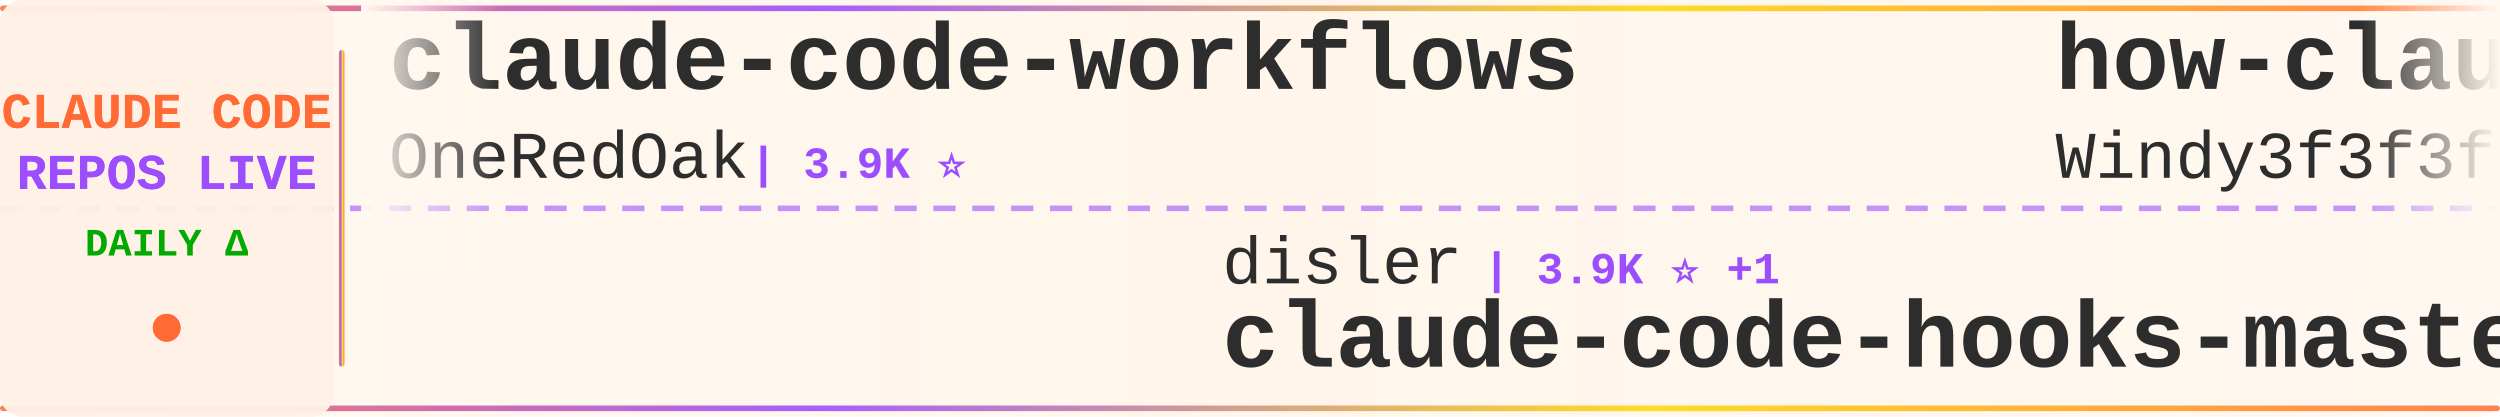
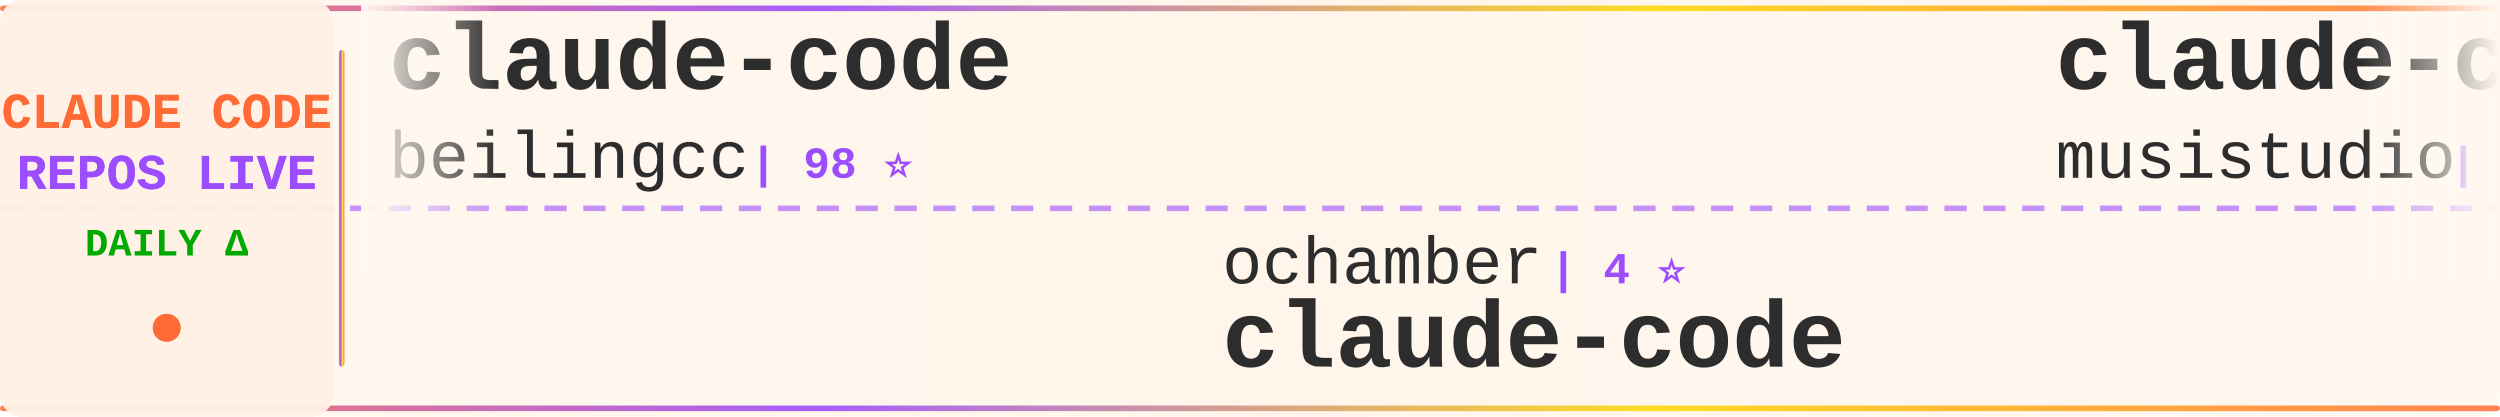
<svg xmlns="http://www.w3.org/2000/svg" width="900" height="150">
  <defs>
    <linearGradient id="tickerBg" x1="0%" y1="0%" x2="100%" y2="0%">
      <stop offset="0%" style="stop-color:#fff8f0;stop-opacity:0.98" />
      <stop offset="50%" style="stop-color:#fff5eb;stop-opacity:1" />
      <stop offset="100%" style="stop-color:#fff8f0;stop-opacity:0.98" />
    </linearGradient>
    <linearGradient id="borderGrad" x1="0%" y1="0%" x2="100%" y2="0%">
      <stop offset="0%" style="stop-color:#FF6B35;stop-opacity:0.85">
        <animate attributeName="stop-opacity" values="0.85;1;0.85" dur="2s" repeatCount="indefinite" />
      </stop>
      <stop offset="33%" style="stop-color:#9C4EFF;stop-opacity:0.9">
        <animate attributeName="stop-opacity" values="0.9;1;0.9" dur="2.2s" repeatCount="indefinite" />
      </stop>
      <stop offset="66%" style="stop-color:#FFD700;stop-opacity:0.85">
        <animate attributeName="stop-opacity" values="0.85;1;0.85" dur="1.8s" repeatCount="indefinite" />
      </stop>
      <stop offset="100%" style="stop-color:#FF6B35;stop-opacity:0.85">
        <animate attributeName="stop-opacity" values="0.85;1;0.85" dur="2s" repeatCount="indefinite" />
      </stop>
    </linearGradient>
    <filter id="textGlow">
      <feGaussianBlur stdDeviation="0.15" result="coloredBlur" />
      <feMerge>
        <feMergeNode in="coloredBlur" />
        <feMergeNode in="SourceGraphic" />
      </feMerge>
    </filter>
    <filter id="metricGlow">
      <feGaussianBlur stdDeviation="0.2" result="coloredBlur" />
      <feMerge>
        <feMergeNode in="coloredBlur" />
        <feMergeNode in="SourceGraphic" />
      </feMerge>
    </filter>
    <linearGradient id="leftFade" x1="0%" y1="0%" x2="100%" y2="0%">
      <stop offset="0%" style="stop-color:#fff8f0;stop-opacity:1" />
      <stop offset="100%" style="stop-color:#fff8f0;stop-opacity:0" />
    </linearGradient>
    <linearGradient id="rightFade" x1="0%" y1="0%" x2="100%" y2="0%">
      <stop offset="0%" style="stop-color:#fff8f0;stop-opacity:0" />
      <stop offset="100%" style="stop-color:#fff8f0;stop-opacity:1" />
    </linearGradient>
  </defs>
  <rect width="900" height="150" fill="url(#tickerBg)" rx="8" />
  <rect x="0" y="2" width="900" height="2" fill="url(#borderGrad)" rx="1" />
  <rect x="0" y="146" width="900" height="2" fill="url(#borderGrad)" rx="1" />
  <line x1="0" y1="75" x2="900" y2="75" stroke="#9C4EFF" stroke-width="2" stroke-dasharray="8 6" opacity="0.6" />
  <rect x="0" y="0" width="120" height="150" fill="#fff0e6" opacity="0.95" rx="8" />
  <text x="60" y="46" font-family="'Courier New', monospace" font-size="18" font-weight="bold" fill="#FF6B35" text-anchor="middle" filter="url(#textGlow)">
    CLAUDE CODE
  </text>
  <text x="60" y="68" font-family="'Courier New', monospace" font-size="18" font-weight="bold" fill="#9C4EFF" text-anchor="middle" filter="url(#textGlow)">
    REPOS LIVE
  </text>
  <text x="60" y="92" font-family="'Courier New', monospace" font-size="14" font-weight="bold" fill="#00aa00" text-anchor="middle">
    DAILY Δ
  </text>
  <circle cx="60" cy="118" r="5" fill="#FF6B35" filter="url(#metricGlow)">
    <animate attributeName="r" values="4;6;4" dur="1.5s" repeatCount="indefinite" />
    <animate attributeName="opacity" values="0.6;1;0.6" dur="1.5s" repeatCount="indefinite" />
  </circle>
  <rect x="122" y="18" width="2" height="114" fill="url(#borderGrad)" rx="1" />
  <clipPath id="tickerClip">
    <rect x="130" y="0" width="770" height="150" />
  </clipPath>
  <g clip-path="url(#tickerClip)">
    <g id="tickerItems">
      <animateTransform attributeName="transform" attributeType="XML" type="translate" from="0 0" to="-3000 0" dur="54s" repeatCount="indefinite" />
      <g transform="translate(0, 0)">
-         <text x="140" y="32" font-family="'Courier New', monospace" font-size="34" font-weight="bold" fill="#2d2d2d">claude-code-workflows</text>
-         <text x="140" y="64" font-family="'Courier New', monospace" font-size="24" font-weight="normal" fill="#2d2d2d" opacity="1.0">OneRedOak</text>
-         <text x="270" y="64" font-family="'Courier New', monospace" font-size="16" font-weight="bold" fill="#9C4EFF"> | 3.9K ⭐</text>
+         <text x="140" y="32" font-family="'Courier New', monospace" font-size="34" font-weight="bold" fill="#2d2d2d">claude-code</text>
+         <text x="140" y="64" font-family="'Courier New', monospace" font-size="24" font-weight="normal" fill="#2d2d2d" opacity="1.0">beilingcc</text>
+         <text x="270" y="64" font-family="'Courier New', monospace" font-size="16" font-weight="bold" fill="#9C4EFF"> | 98 ⭐</text>
      </g>
      <g transform="translate(300, 0)">
-         <text x="140" y="102" font-family="'Courier New', monospace" font-size="24" font-weight="normal" fill="#2d2d2d" opacity="1.0">disler</text>
-         <text x="234" y="102" font-family="'Courier New', monospace" font-size="16" font-weight="bold" fill="#9C4EFF"> | 3.9K ⭐ +1</text>
-         <text x="140" y="132" font-family="'Courier New', monospace" font-size="34" font-weight="bold" fill="#2d2d2d">claude-code-hooks-master...</text>
+         <text x="140" y="102" font-family="'Courier New', monospace" font-size="24" font-weight="normal" fill="#2d2d2d" opacity="1.0">ochamber</text>
+         <text x="258" y="102" font-family="'Courier New', monospace" font-size="16" font-weight="bold" fill="#9C4EFF"> | 4 ⭐</text>
+         <text x="140" y="132" font-family="'Courier New', monospace" font-size="34" font-weight="bold" fill="#2d2d2d">claude-code</text>
      </g>
      <g transform="translate(600, 0)">
-         <text x="140" y="32" font-family="'Courier New', monospace" font-size="34" font-weight="bold" fill="#2d2d2d">how-claude-code-works</text>
-         <text x="140" y="64" font-family="'Courier New', monospace" font-size="24" font-weight="normal" fill="#2d2d2d" opacity="1.0">Windy3f3f3f3f</text>
-         <text x="318" y="64" font-family="'Courier New', monospace" font-size="16" font-weight="bold" fill="#9C4EFF"> | 3.6K ⭐ +1</text>
+         <text x="140" y="32" font-family="'Courier New', monospace" font-size="34" font-weight="bold" fill="#2d2d2d">claude-code-router</text>
+         <text x="140" y="64" font-family="'Courier New', monospace" font-size="24" font-weight="normal" fill="#2d2d2d" opacity="1.0">musistudio</text>
+         <text x="282" y="64" font-family="'Courier New', monospace" font-size="16" font-weight="bold" fill="#9C4EFF"> | 37.3K ⭐ +3</text>
      </g>
      <g transform="translate(900, 0)">
-         <text x="140" y="102" font-family="'Courier New', monospace" font-size="24" font-weight="normal" fill="#2d2d2d" opacity="1.0">1rgs</text>
-         <text x="210" y="102" font-family="'Courier New', monospace" font-size="16" font-weight="bold" fill="#9C4EFF"> | 3.8K ⭐</text>
-         <text x="140" y="132" font-family="'Courier New', monospace" font-size="34" font-weight="bold" fill="#2d2d2d">claude-code-proxy</text>
+         <text x="140" y="102" font-family="'Courier New', monospace" font-size="24" font-weight="normal" fill="#2d2d2d" opacity="1.0">davila7</text>
+         <text x="246" y="102" font-family="'Courier New', monospace" font-size="16" font-weight="bold" fill="#9C4EFF"> | 30.8K ⭐ +8</text>
+         <text x="140" y="132" font-family="'Courier New', monospace" font-size="34" font-weight="bold" fill="#2d2d2d">claude-code-templates</text>
      </g>
      <g transform="translate(1200, 0)">
-         <text x="140" y="32" font-family="'Courier New', monospace" font-size="34" font-weight="bold" fill="#2d2d2d">claude-code-spec-workflo...</text>
-         <text x="140" y="64" font-family="'Courier New', monospace" font-size="24" font-weight="normal" fill="#2d2d2d" opacity="1.0">Pimzino</text>
-         <text x="246" y="64" font-family="'Courier New', monospace" font-size="16" font-weight="bold" fill="#9C4EFF"> | 3.9K ⭐</text>
+         <text x="140" y="32" font-family="'Courier New', monospace" font-size="34" font-weight="bold" fill="#2d2d2d">edmunds-claude-code</text>
+         <text x="140" y="64" font-family="'Courier New', monospace" font-size="24" font-weight="normal" fill="#2d2d2d" opacity="1.0">edmund-io</text>
+         <text x="270" y="64" font-family="'Courier New', monospace" font-size="16" font-weight="bold" fill="#9C4EFF"> | 1.5K ⭐</text>
      </g>
      <g transform="translate(1500, 0)">
-         <text x="140" y="102" font-family="'Courier New', monospace" font-size="24" font-weight="normal" fill="#2d2d2d" opacity="1.0">FlorianBruniaux</text>
-         <text x="342" y="102" font-family="'Courier New', monospace" font-size="16" font-weight="bold" fill="#9C4EFF"> | 6.0K ⭐ +3</text>
-         <text x="140" y="132" font-family="'Courier New', monospace" font-size="34" font-weight="bold" fill="#2d2d2d">claude-code-ultimate-gui...</text>
+         <text x="140" y="102" font-family="'Courier New', monospace" font-size="24" font-weight="normal" fill="#2d2d2d" opacity="1.0">lowcortisolprogrammer</text>
+         <text x="414" y="102" font-family="'Courier New', monospace" font-size="16" font-weight="bold" fill="#9C4EFF"> | 171 ⭐</text>
+         <text x="140" y="132" font-family="'Courier New', monospace" font-size="34" font-weight="bold" fill="#2d2d2d">claude-code</text>
      </g>
      <g transform="translate(1800, 0)">
-         <text x="140" y="32" font-family="'Courier New', monospace" font-size="34" font-weight="bold" fill="#2d2d2d">claude-code-from-scratch</text>
-         <text x="140" y="64" font-family="'Courier New', monospace" font-size="24" font-weight="normal" fill="#2d2d2d" opacity="1.0">Windy3f3f3f3f</text>
-         <text x="318" y="64" font-family="'Courier New', monospace" font-size="16" font-weight="bold" fill="#9C4EFF"> | 2.7K ⭐ -1</text>
+         <text x="140" y="32" font-family="'Courier New', monospace" font-size="34" font-weight="bold" fill="#2d2d2d">Claude-Code</text>
+         <text x="140" y="64" font-family="'Courier New', monospace" font-size="24" font-weight="normal" fill="#2d2d2d" opacity="1.0">KPR111</text>
+         <text x="234" y="64" font-family="'Courier New', monospace" font-size="16" font-weight="bold" fill="#9C4EFF"> | 18 ⭐</text>
      </g>
      <g transform="translate(2100, 0)">
-         <text x="140" y="102" font-family="'Courier New', monospace" font-size="24" font-weight="normal" fill="#2d2d2d" opacity="1.0">anthropics</text>
-         <text x="282" y="102" font-family="'Courier New', monospace" font-size="16" font-weight="bold" fill="#9C4EFF"> | 985 ⭐</text>
-         <text x="140" y="132" font-family="'Courier New', monospace" font-size="34" font-weight="bold" fill="#2d2d2d">claude-code-base-action</text>
+         <text x="140" y="102" font-family="'Courier New', monospace" font-size="24" font-weight="normal" fill="#2d2d2d" opacity="1.0">lintsinghua</text>
+         <text x="294" y="102" font-family="'Courier New', monospace" font-size="16" font-weight="bold" fill="#9C4EFF"> | 4.3K ⭐ +1</text>
+         <text x="140" y="132" font-family="'Courier New', monospace" font-size="34" font-weight="bold" fill="#2d2d2d">claude-code-book</text>
      </g>
      <g transform="translate(2400, 0)">
-         <text x="140" y="32" font-family="'Courier New', monospace" font-size="34" font-weight="bold" fill="#2d2d2d">claude-code-settings</text>
-         <text x="140" y="64" font-family="'Courier New', monospace" font-size="24" font-weight="normal" fill="#2d2d2d" opacity="1.0">feiskyer</text>
-         <text x="258" y="64" font-family="'Courier New', monospace" font-size="16" font-weight="bold" fill="#9C4EFF"> | 1.7K ⭐ -1</text>
+         <text x="140" y="32" font-family="'Courier New', monospace" font-size="34" font-weight="bold" fill="#2d2d2d">claude-code-best-practic...</text>
+         <text x="140" y="64" font-family="'Courier New', monospace" font-size="24" font-weight="normal" fill="#2d2d2d" opacity="1.0">shanraisshan</text>
+         <text x="306" y="64" font-family="'Courier New', monospace" font-size="16" font-weight="bold" fill="#9C4EFF"> | 66.1K ⭐ +2</text>
      </g>
      <g transform="translate(2700, 0)">
-         <text x="140" y="102" font-family="'Courier New', monospace" font-size="24" font-weight="normal" fill="#2d2d2d" opacity="1.0">hangsman</text>
-         <text x="258" y="102" font-family="'Courier New', monospace" font-size="16" font-weight="bold" fill="#9C4EFF"> | 795 ⭐</text>
-         <text x="140" y="132" font-family="'Courier New', monospace" font-size="34" font-weight="bold" fill="#2d2d2d">claude-code-source</text>
+         <text x="140" y="102" font-family="'Courier New', monospace" font-size="24" font-weight="normal" fill="#2d2d2d" opacity="1.0">fazxes</text>
+         <text x="234" y="102" font-family="'Courier New', monospace" font-size="16" font-weight="bold" fill="#9C4EFF"> | 241 ⭐</text>
+         <text x="140" y="132" font-family="'Courier New', monospace" font-size="34" font-weight="bold" fill="#2d2d2d">Claude-code</text>
      </g>
      <g transform="translate(3000, 0)">
-         <text x="140" y="32" font-family="'Courier New', monospace" font-size="34" font-weight="bold" fill="#2d2d2d">claude-code-workflows</text>
-         <text x="140" y="64" font-family="'Courier New', monospace" font-size="24" font-weight="normal" fill="#2d2d2d" opacity="1.0">OneRedOak</text>
-         <text x="270" y="64" font-family="'Courier New', monospace" font-size="16" font-weight="bold" fill="#9C4EFF"> | 3.9K ⭐</text>
+         <text x="140" y="32" font-family="'Courier New', monospace" font-size="34" font-weight="bold" fill="#2d2d2d">claude-code</text>
+         <text x="140" y="64" font-family="'Courier New', monospace" font-size="24" font-weight="normal" fill="#2d2d2d" opacity="1.0">beilingcc</text>
+         <text x="270" y="64" font-family="'Courier New', monospace" font-size="16" font-weight="bold" fill="#9C4EFF"> | 98 ⭐</text>
      </g>
      <g transform="translate(3300, 0)">
-         <text x="140" y="102" font-family="'Courier New', monospace" font-size="24" font-weight="normal" fill="#2d2d2d" opacity="1.0">disler</text>
-         <text x="234" y="102" font-family="'Courier New', monospace" font-size="16" font-weight="bold" fill="#9C4EFF"> | 3.9K ⭐ +1</text>
-         <text x="140" y="132" font-family="'Courier New', monospace" font-size="34" font-weight="bold" fill="#2d2d2d">claude-code-hooks-master...</text>
+         <text x="140" y="102" font-family="'Courier New', monospace" font-size="24" font-weight="normal" fill="#2d2d2d" opacity="1.0">ochamber</text>
+         <text x="258" y="102" font-family="'Courier New', monospace" font-size="16" font-weight="bold" fill="#9C4EFF"> | 4 ⭐</text>
+         <text x="140" y="132" font-family="'Courier New', monospace" font-size="34" font-weight="bold" fill="#2d2d2d">claude-code</text>
      </g>
      <g transform="translate(3600, 0)">
-         <text x="140" y="32" font-family="'Courier New', monospace" font-size="34" font-weight="bold" fill="#2d2d2d">how-claude-code-works</text>
-         <text x="140" y="64" font-family="'Courier New', monospace" font-size="24" font-weight="normal" fill="#2d2d2d" opacity="1.0">Windy3f3f3f3f</text>
-         <text x="318" y="64" font-family="'Courier New', monospace" font-size="16" font-weight="bold" fill="#9C4EFF"> | 3.6K ⭐ +1</text>
+         <text x="140" y="32" font-family="'Courier New', monospace" font-size="34" font-weight="bold" fill="#2d2d2d">claude-code-router</text>
+         <text x="140" y="64" font-family="'Courier New', monospace" font-size="24" font-weight="normal" fill="#2d2d2d" opacity="1.0">musistudio</text>
+         <text x="282" y="64" font-family="'Courier New', monospace" font-size="16" font-weight="bold" fill="#9C4EFF"> | 37.3K ⭐ +3</text>
      </g>
      <g transform="translate(3900, 0)">
-         <text x="140" y="102" font-family="'Courier New', monospace" font-size="24" font-weight="normal" fill="#2d2d2d" opacity="1.0">1rgs</text>
-         <text x="210" y="102" font-family="'Courier New', monospace" font-size="16" font-weight="bold" fill="#9C4EFF"> | 3.8K ⭐</text>
-         <text x="140" y="132" font-family="'Courier New', monospace" font-size="34" font-weight="bold" fill="#2d2d2d">claude-code-proxy</text>
+         <text x="140" y="102" font-family="'Courier New', monospace" font-size="24" font-weight="normal" fill="#2d2d2d" opacity="1.0">davila7</text>
+         <text x="246" y="102" font-family="'Courier New', monospace" font-size="16" font-weight="bold" fill="#9C4EFF"> | 30.8K ⭐ +8</text>
+         <text x="140" y="132" font-family="'Courier New', monospace" font-size="34" font-weight="bold" fill="#2d2d2d">claude-code-templates</text>
      </g>
    </g>
  </g>
  <rect x="130" y="0" width="50" height="100" fill="url(#leftFade)" />
  <rect x="850" y="0" width="50" height="100" fill="url(#rightFade)" />
</svg>
